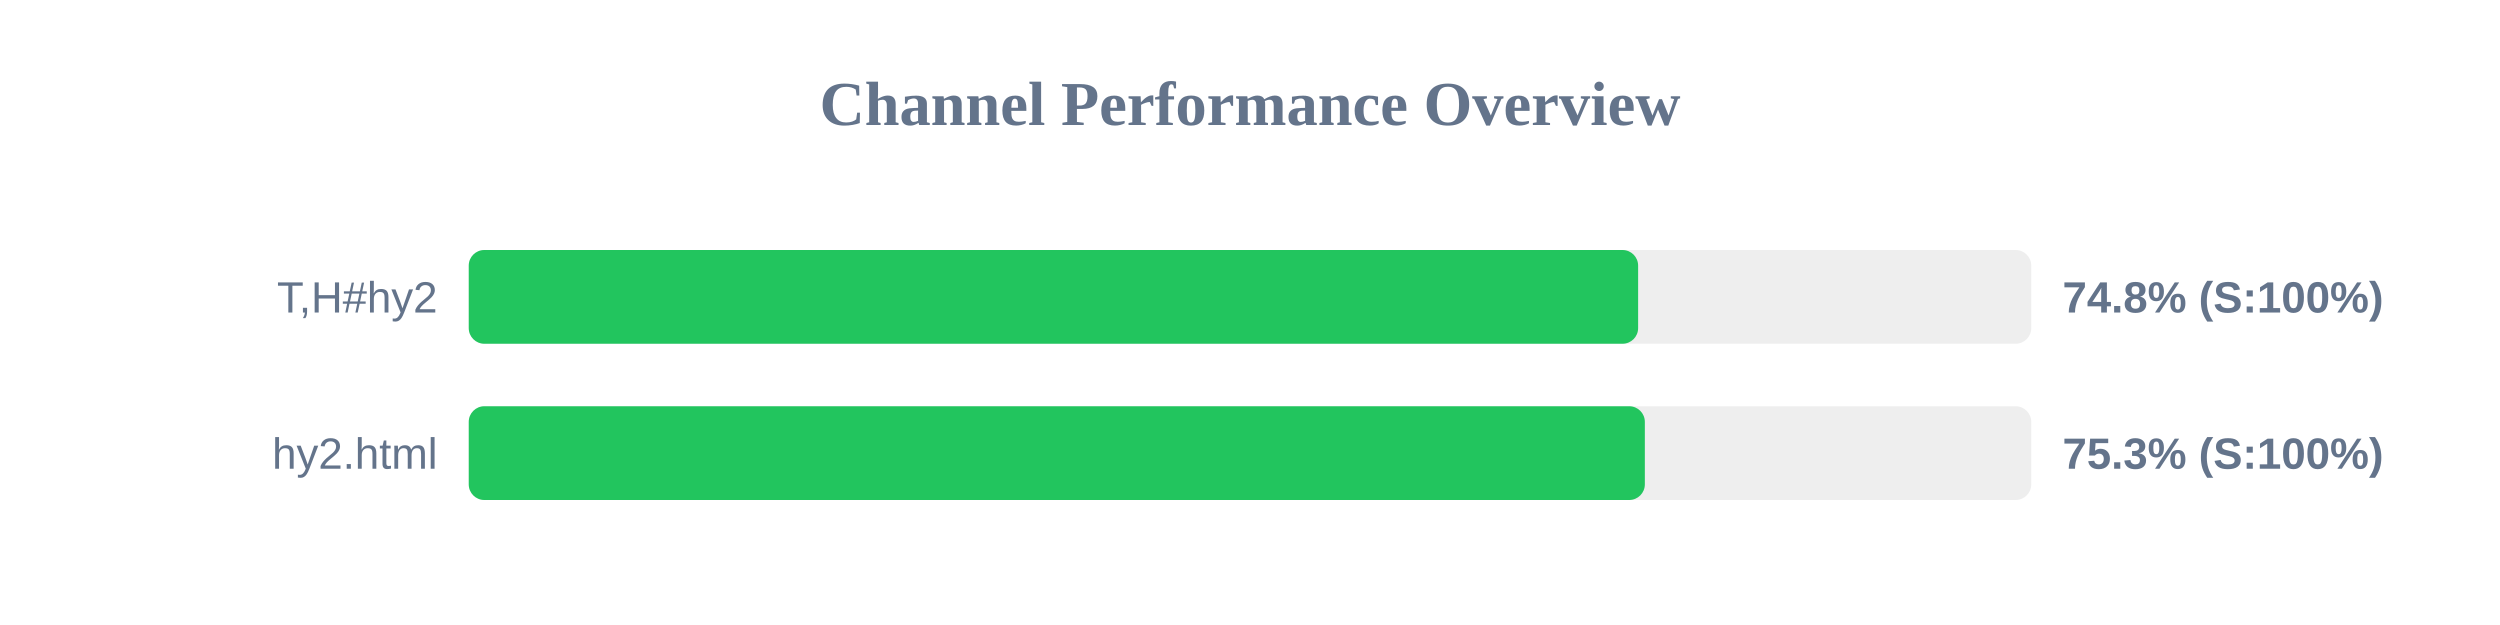
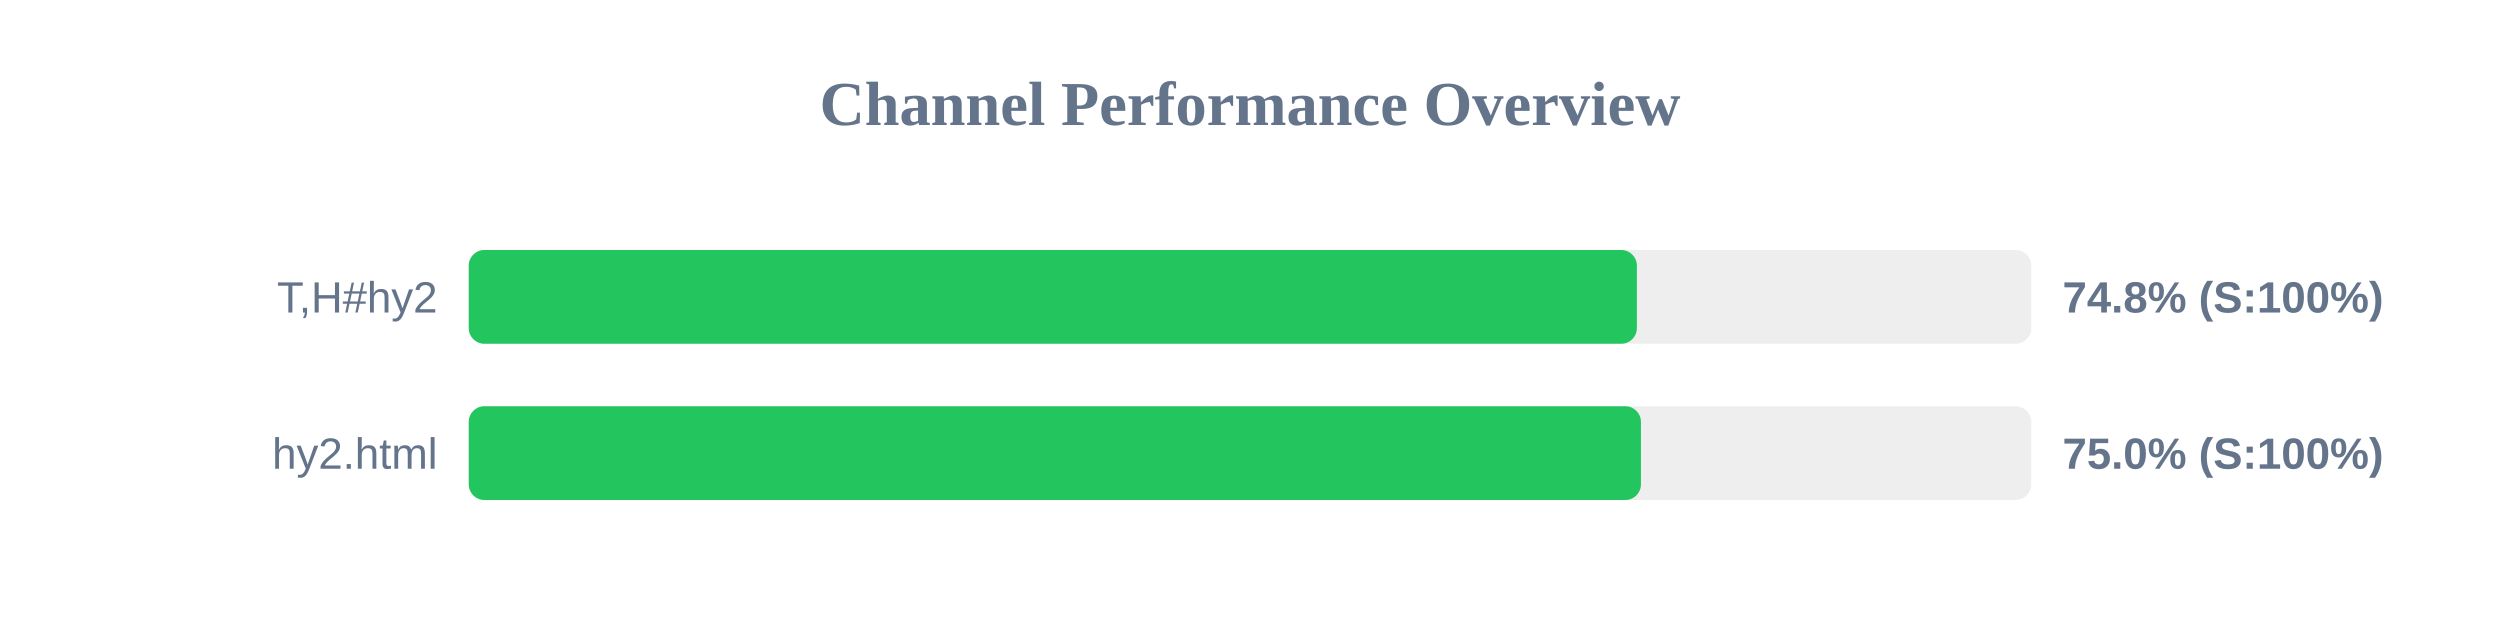
<svg xmlns="http://www.w3.org/2000/svg" width="800" height="200" version="1.1">
  <style>
        .row { font: 14px Arial; fill: #64748b; }
        .score { font: bold 14px Arial; fill: #64748b; }
    </style>
  <text x="400" y="40" text-anchor="middle" font-size="20px" font-weight="bold" fill="#64748b">Channel Performance Overview</text>
  <rect x="150" y="80" width="500" height="30" fill="#eee" rx="5" />
-   <rect x="150" y="80" width="374.2" height="30" fill="#22c55e" rx="5" />
+   <rect x="150" y="80" width="373.8" height="30" fill="#22c55e" rx="5" />
  <text x="140" y="100" text-anchor="end" class="row">T,H#hy2</text>
  <text x="660" y="100" text-anchor="start" class="score">74.8% (S:100%)</text>
  <rect x="150" y="130" width="500" height="30" fill="#eee" rx="5" />
-   <rect x="150" y="130" width="376.35" height="30" fill="#22c55e" rx="5" />
+   <rect x="150" y="130" width="375.1" height="30" fill="#22c55e" rx="5" />
  <text x="140" y="150" text-anchor="end" class="row">hy2.html</text>
-   <text x="660" y="150" text-anchor="start" class="score">75.3% (S:100%)</text>
+   <text x="660" y="150" text-anchor="start" class="score">75.0% (S:100%)</text>
</svg>
